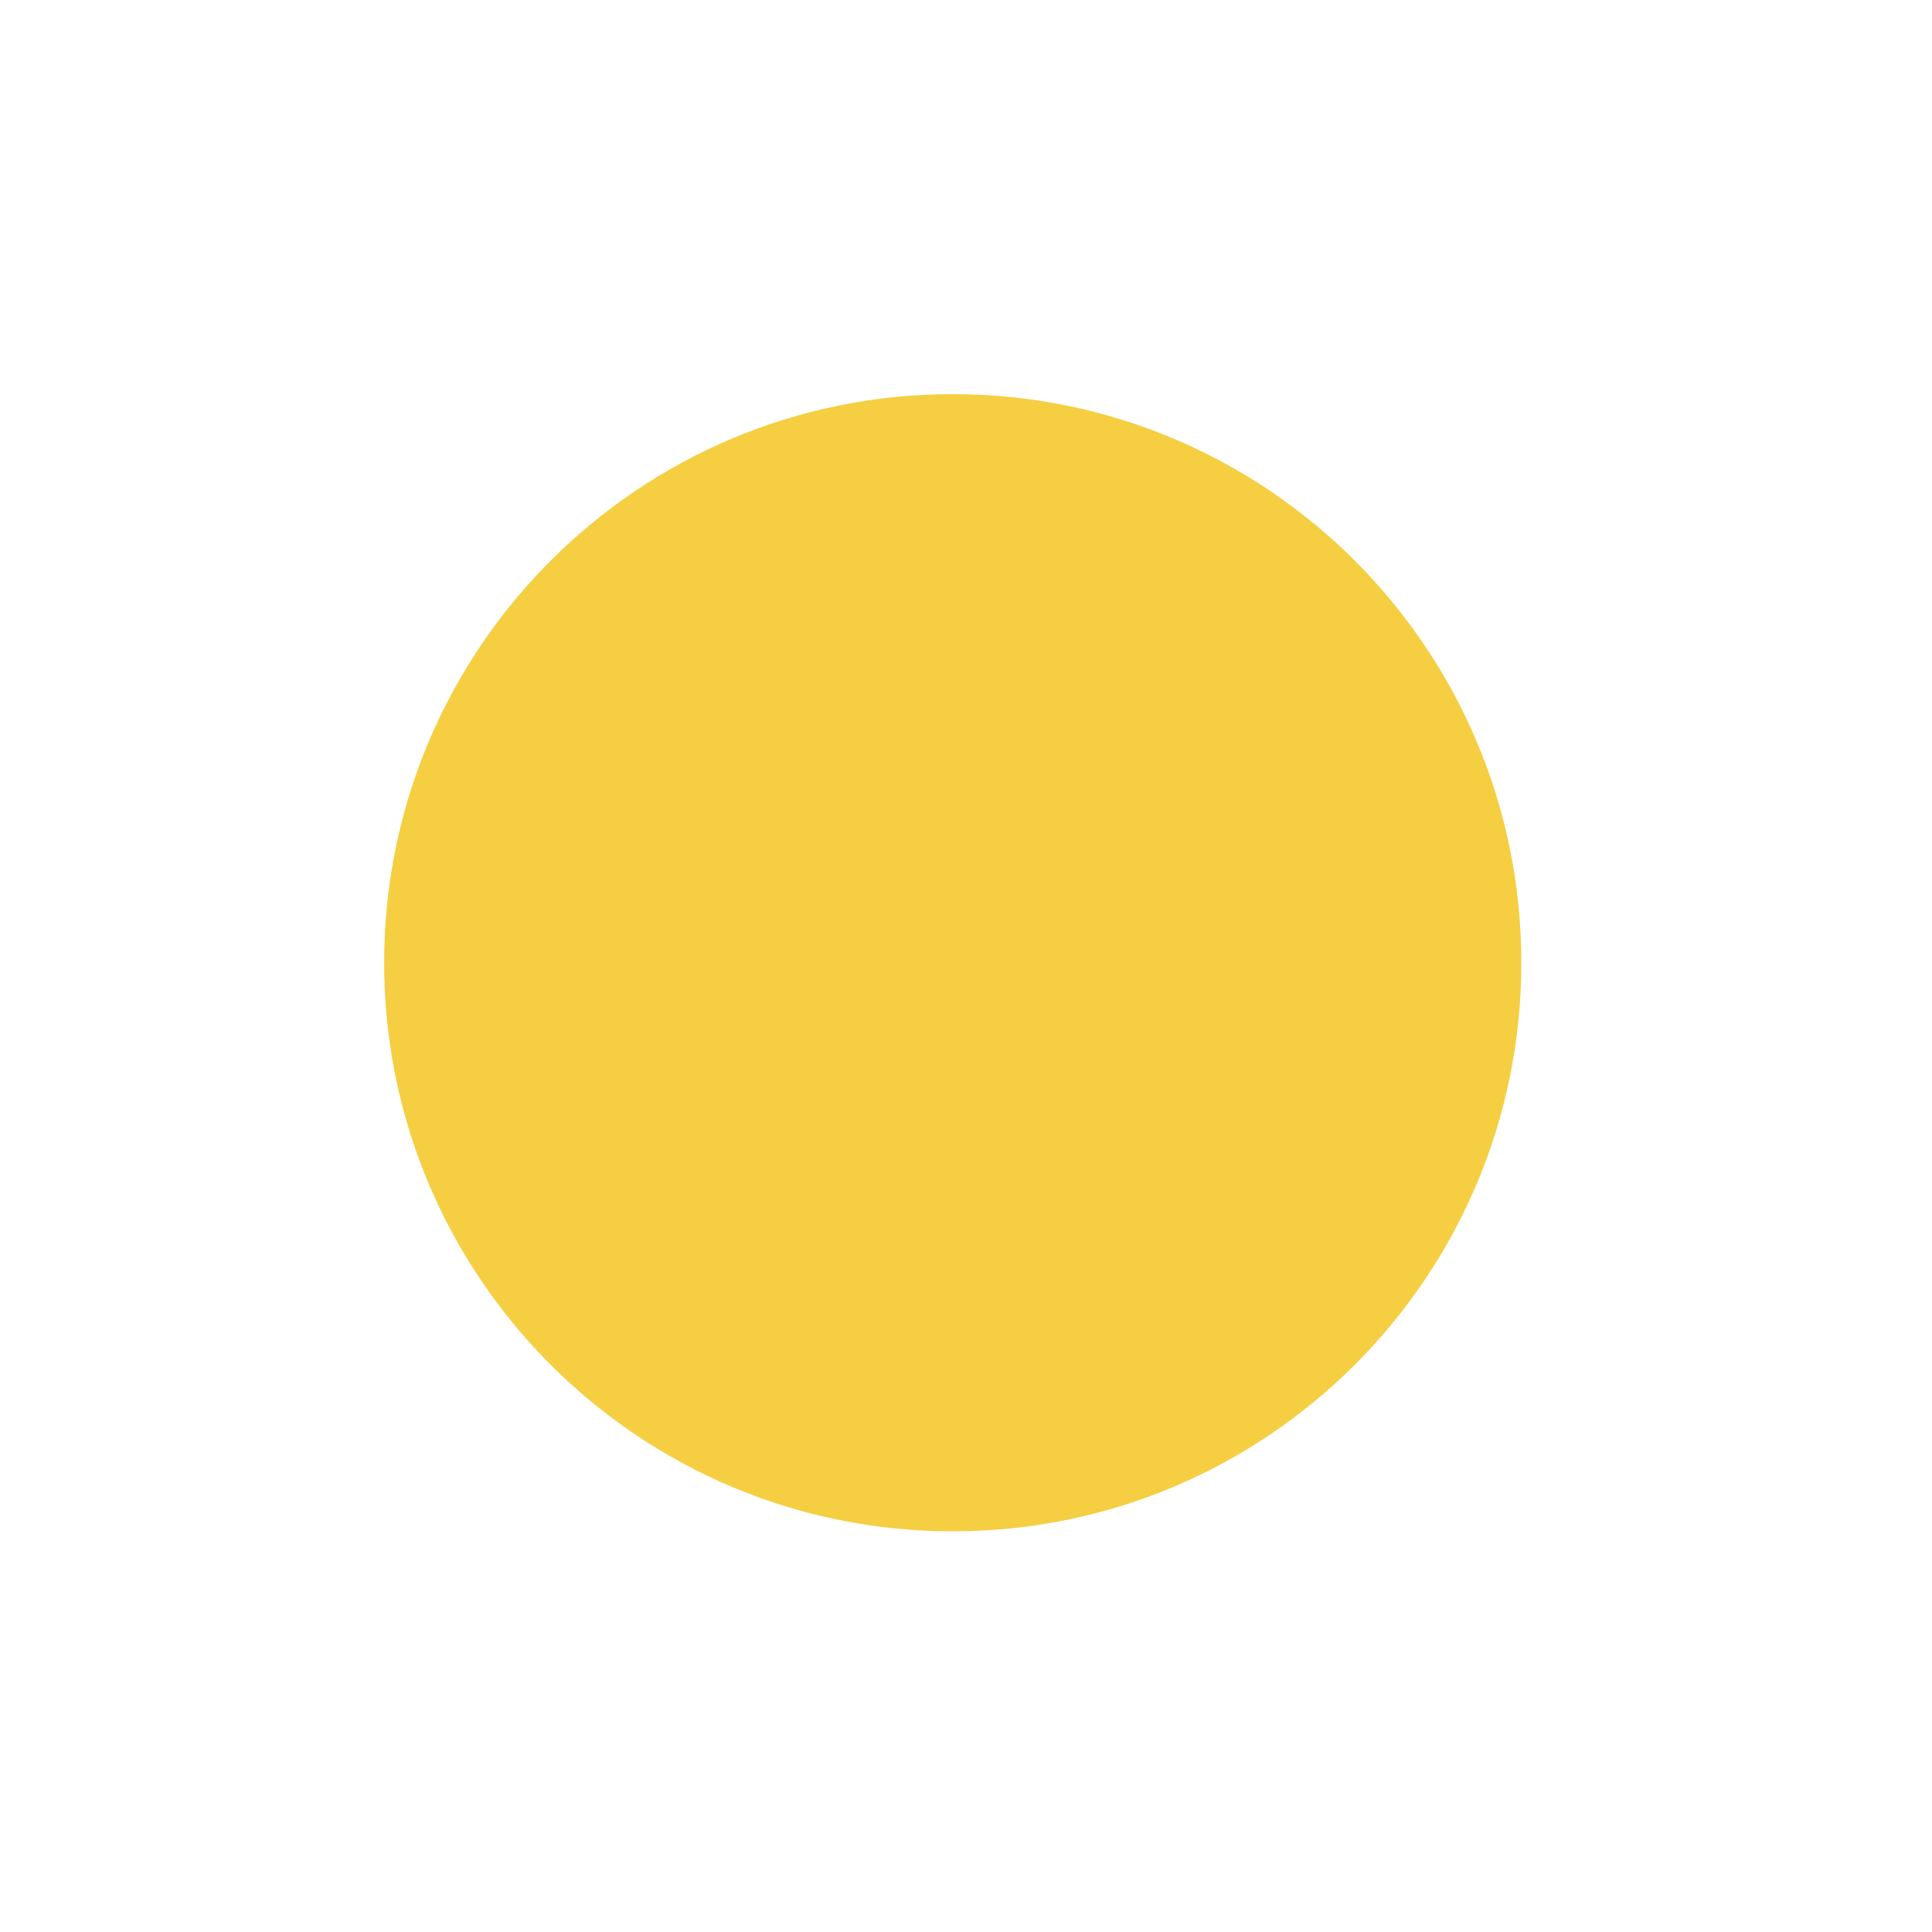
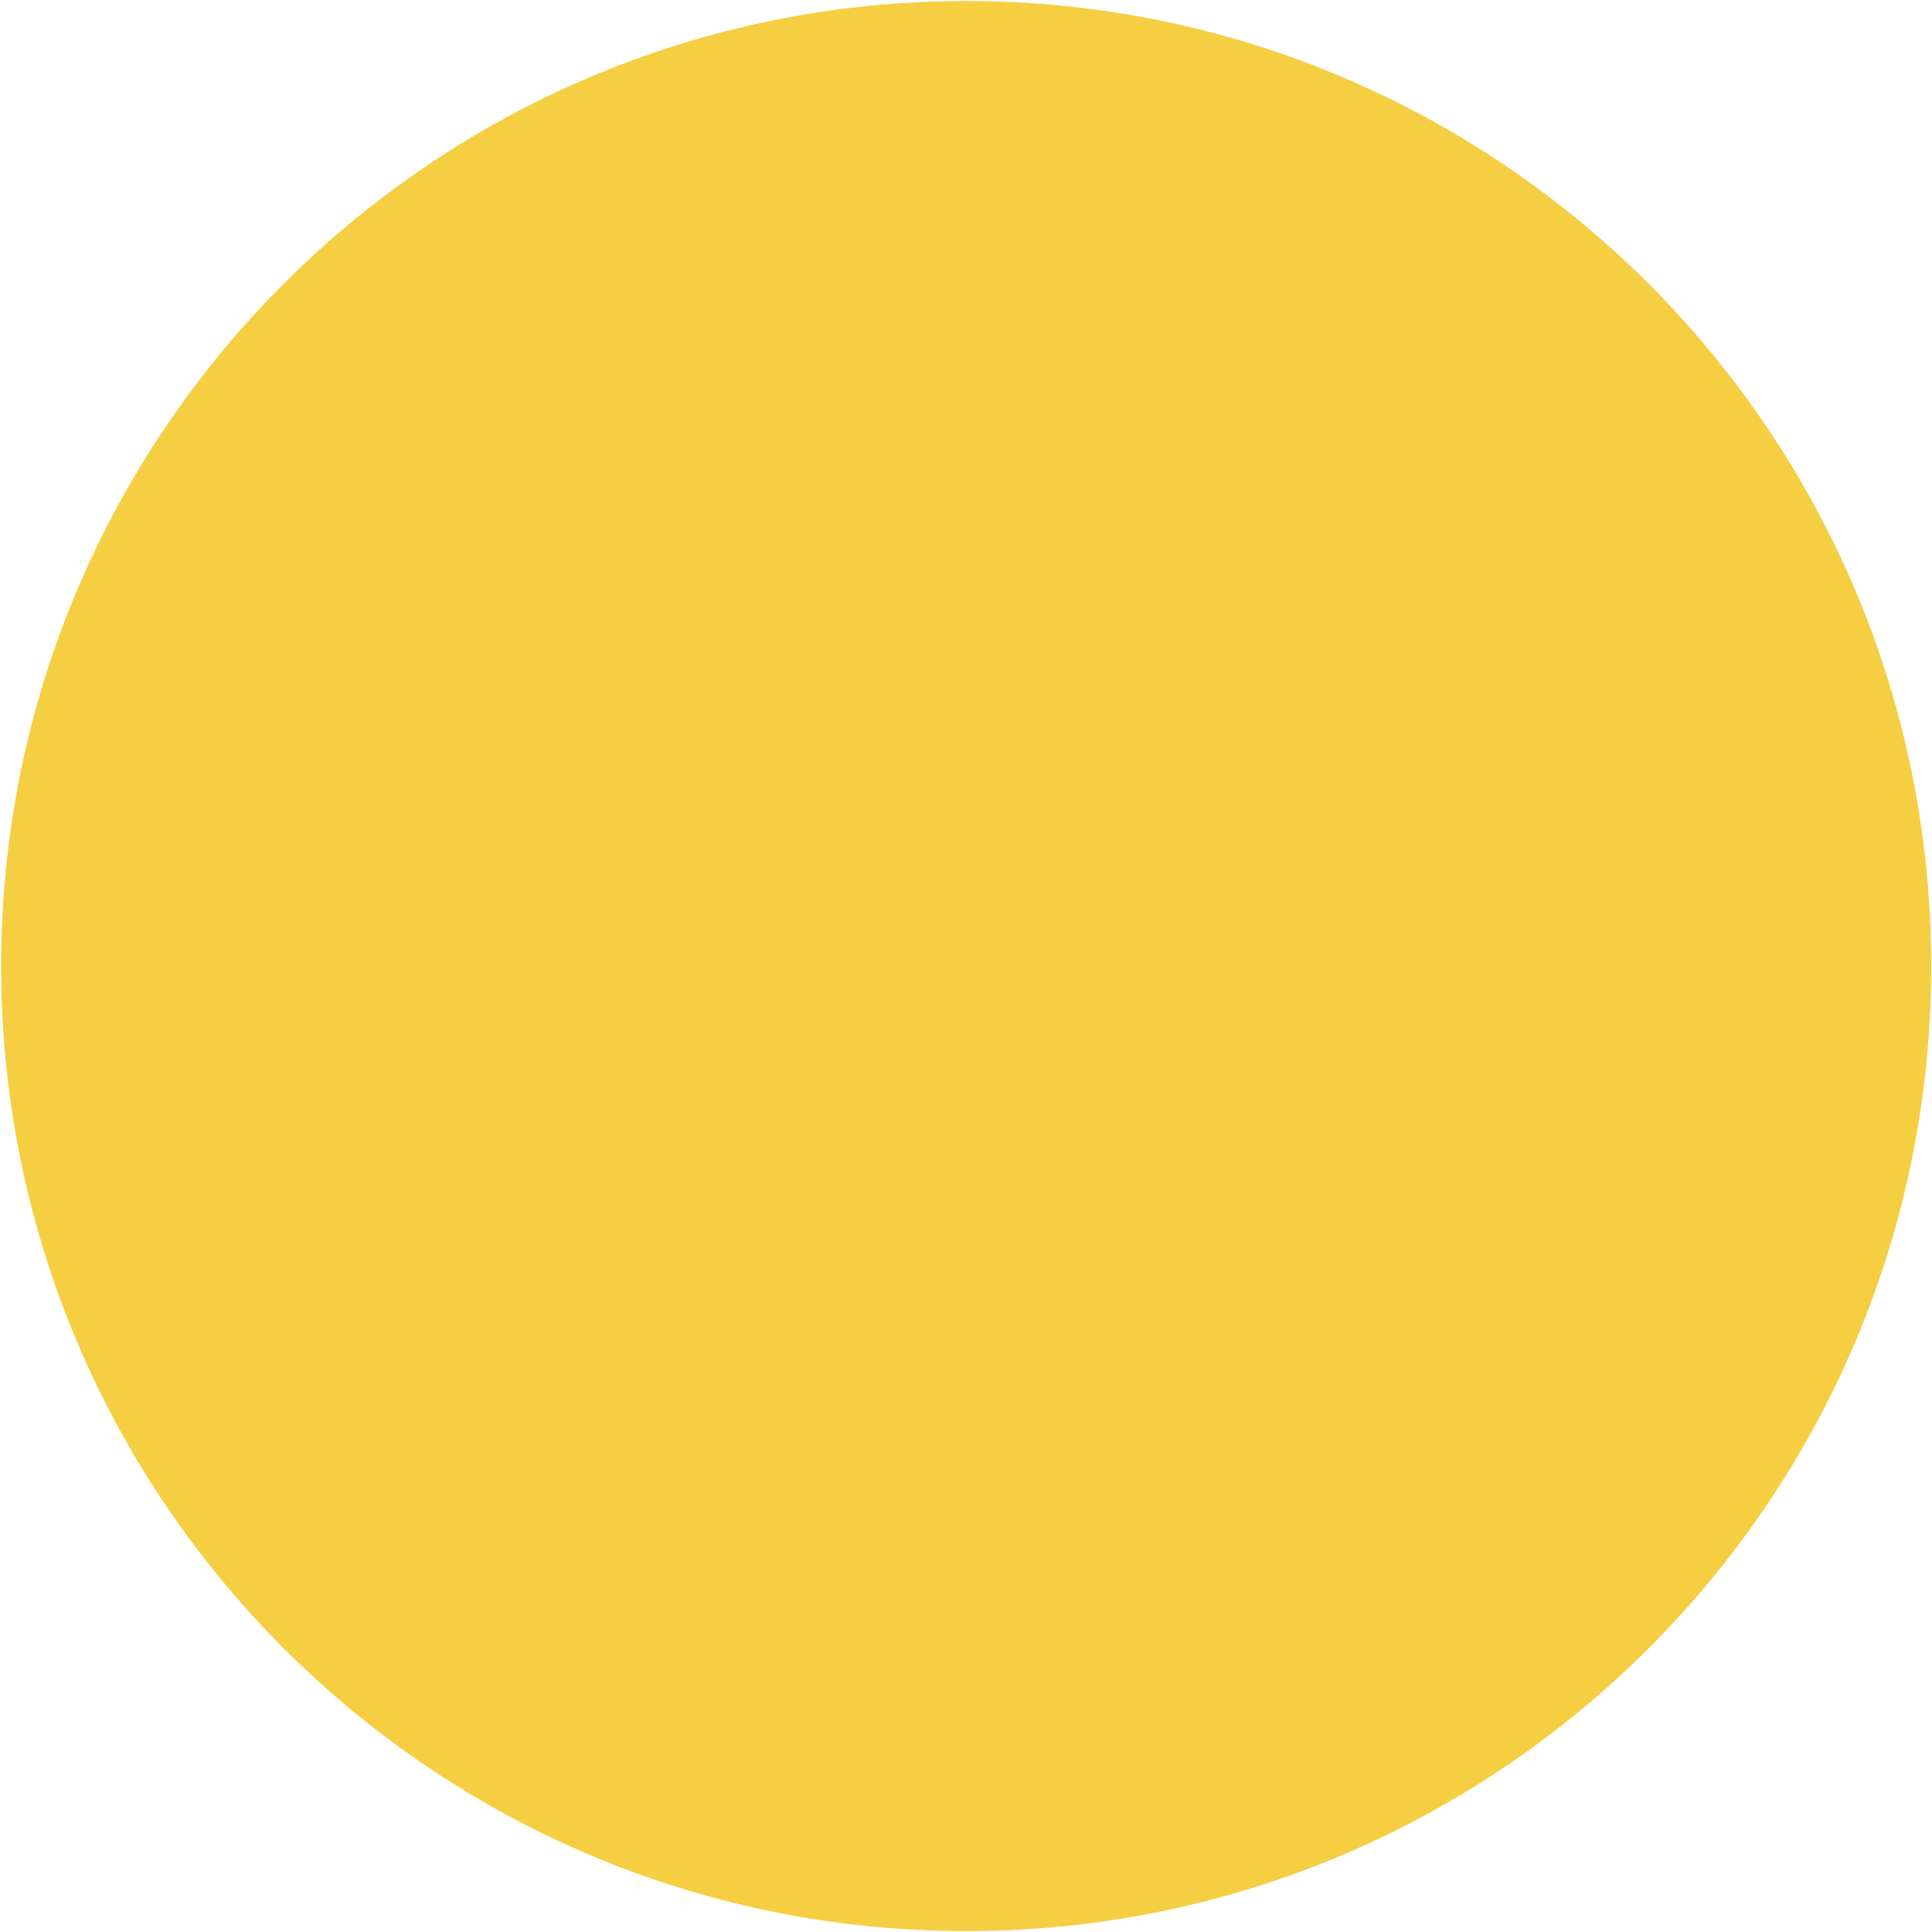
- <svg xmlns="http://www.w3.org/2000/svg" height="20.315mm" viewBox="0 0 57.587 57.587" width="20.315mm">
+ <svg xmlns="http://www.w3.org/2000/svg" viewBox="11.43 11.73 33.93 33.93">
  <circle cx="28.398" cy="28.696" fill="#f5ce42" r="16.948" />
</svg>
